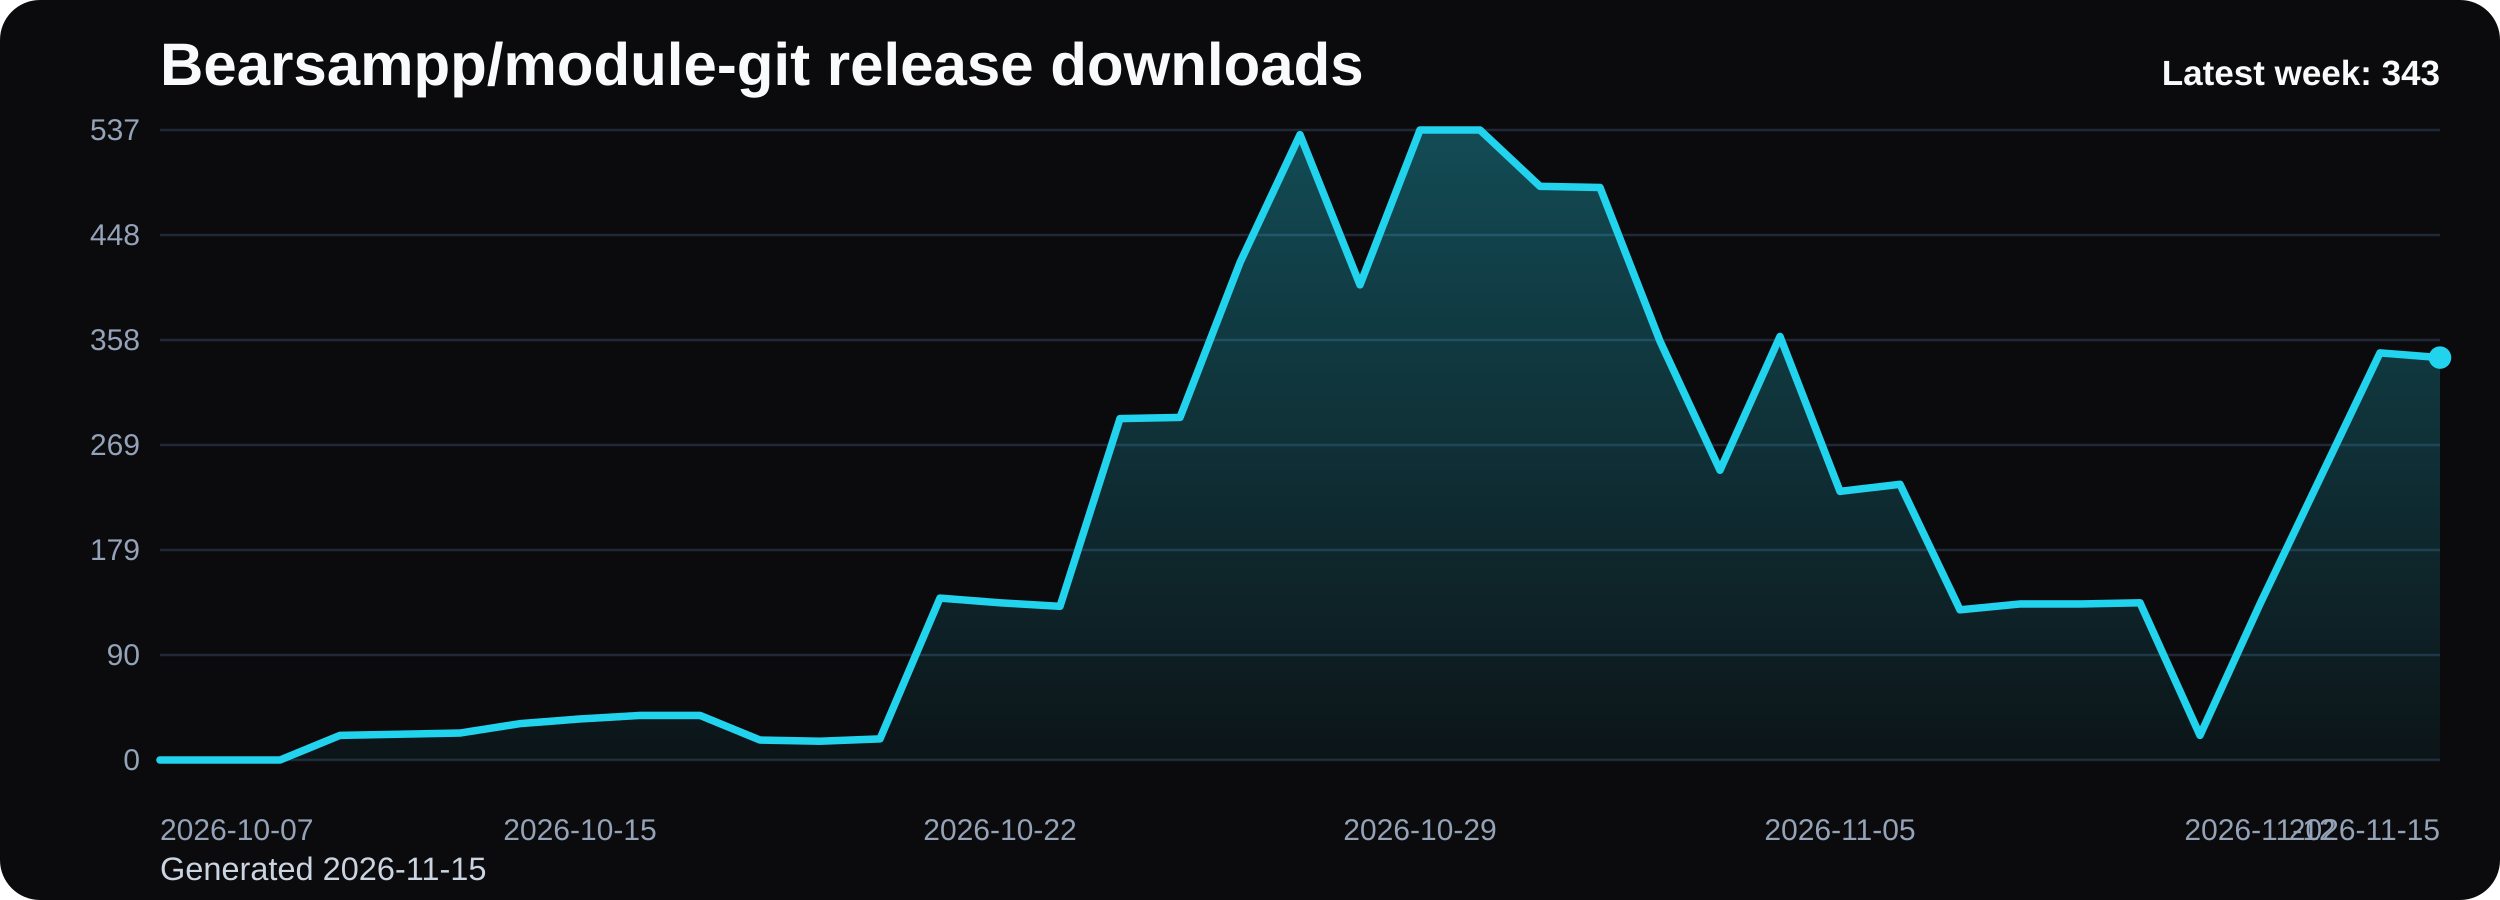
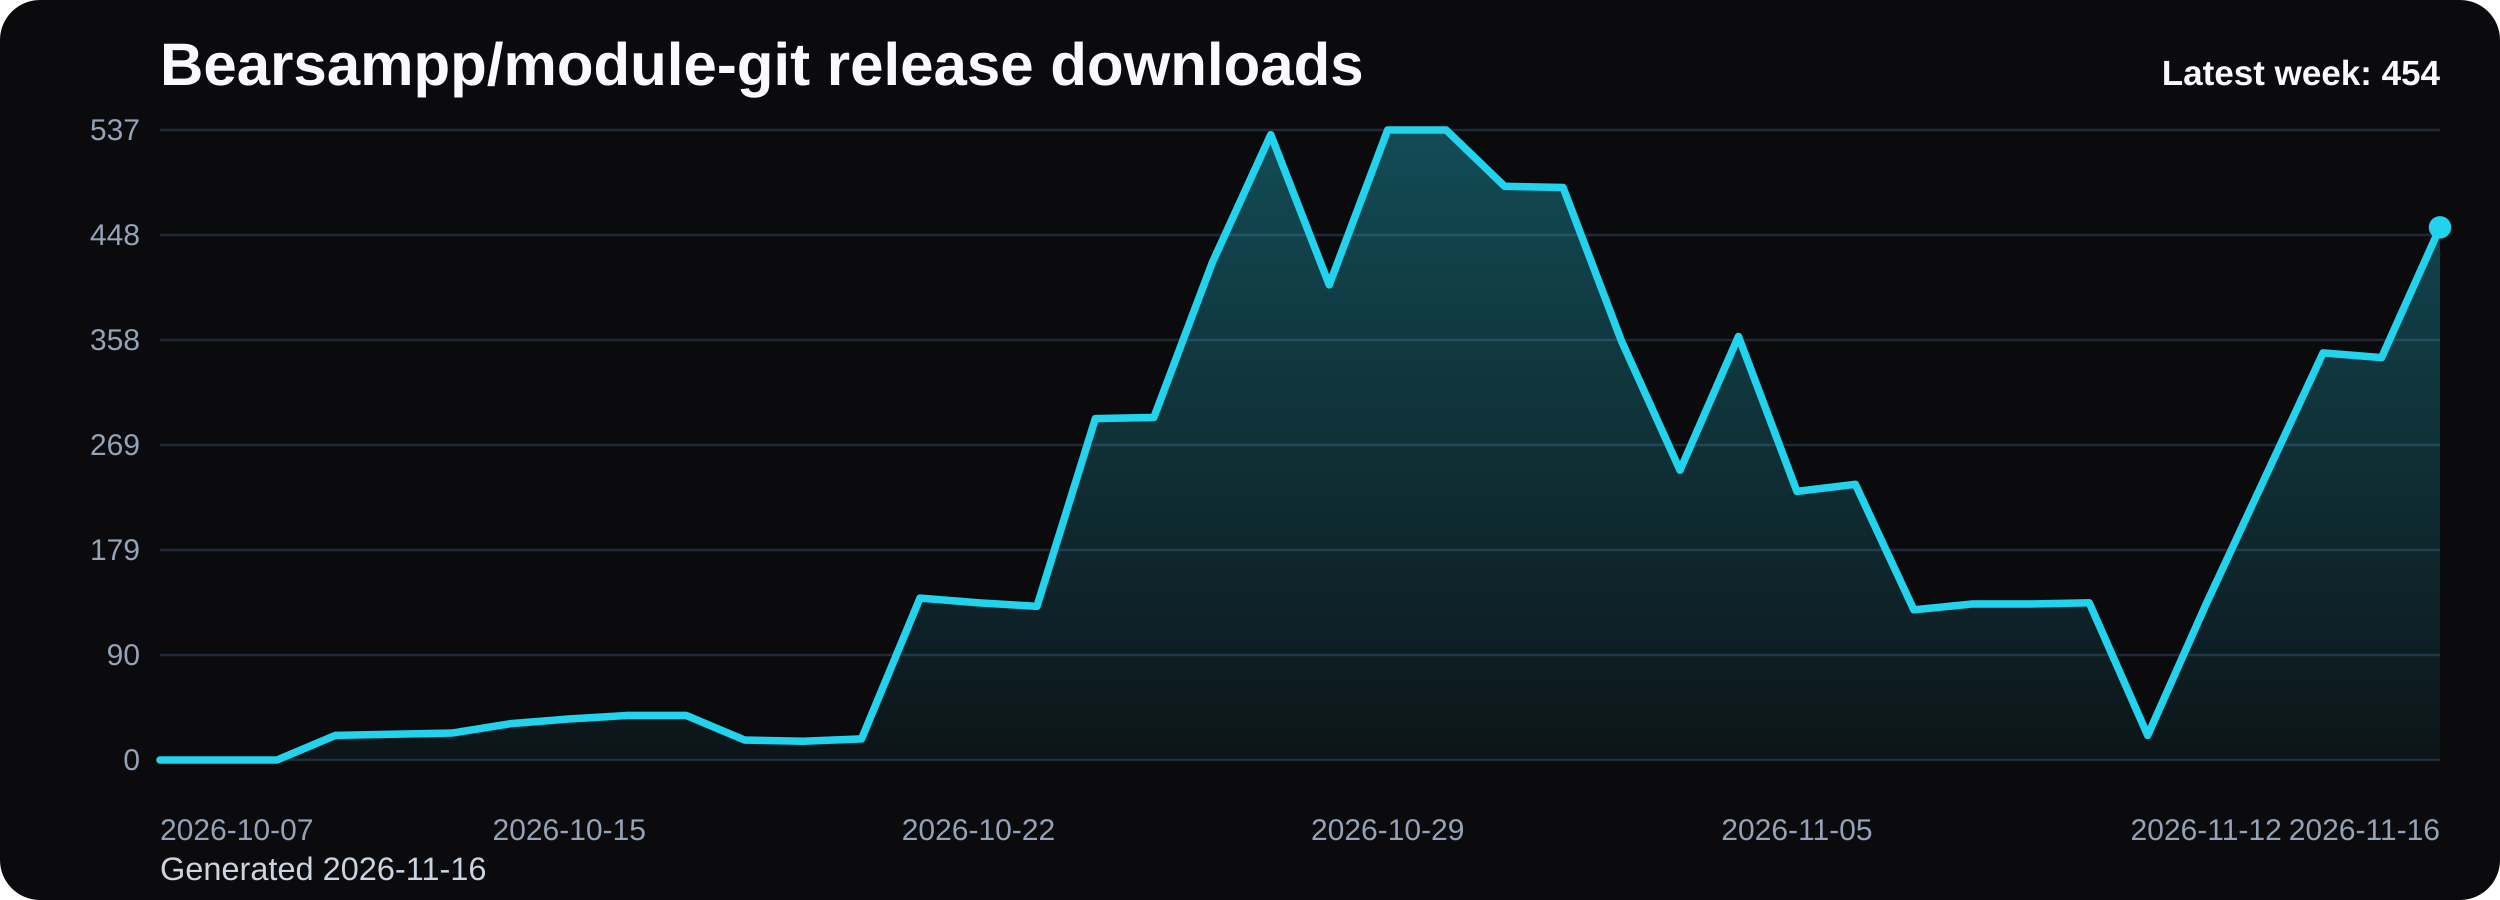
<svg xmlns="http://www.w3.org/2000/svg" viewBox="0 0 1000 360" role="img" aria-label="Bearsampp/module-git release downloads chart">
  <defs>
    <linearGradient id="fill-weekly-black" x1="0" y1="0" x2="0" y2="1">
      <stop offset="0%" stop-color="#22d3ee" stop-opacity="0.32" />
      <stop offset="100%" stop-color="#22d3ee" stop-opacity="0.05" />
    </linearGradient>
    <style>
      .bg { fill: #0b0b0d; }
      .title { font: 700 24px Arial, sans-serif; fill: #f8fafc; }
      .sub { font: 400 13px Arial, sans-serif; fill: #cbd5e1; }
      .grid { stroke: #1f2937; stroke-width: 1; }
      .axis { font: 400 12px Arial, sans-serif; fill: #94a3b8; }
      .line { fill: none; stroke: #22d3ee; stroke-width: 3; stroke-linecap: round; stroke-linejoin: round; }
      .dot { fill: #22d3ee; }
      .value { font: 600 11px Arial, sans-serif; fill: #cbd5e1; }
      .latest { font: 700 14px Arial, sans-serif; fill: #f8fafc; }
    </style>
  </defs>
  <rect class="bg" x="0" y="0" width="1000" height="360" rx="16" />
  <text class="title" x="64" y="34">Bearsampp/module-git release downloads</text>
-   <text class="sub" x="64" y="352">Generated 2026-11-15</text>
+   <text class="sub" x="64" y="352">Generated 2026-11-16</text>
  <line x1="64" y1="52.00" x2="976" y2="52.00" class="grid" />
  <text x="56" y="56.00" text-anchor="end" class="axis">537</text>
  <line x1="64" y1="94.00" x2="976" y2="94.00" class="grid" />
  <text x="56" y="98.00" text-anchor="end" class="axis">448</text>
  <line x1="64" y1="136.00" x2="976" y2="136.00" class="grid" />
  <text x="56" y="140.00" text-anchor="end" class="axis">358</text>
  <line x1="64" y1="178.00" x2="976" y2="178.00" class="grid" />
  <text x="56" y="182.00" text-anchor="end" class="axis">269</text>
  <line x1="64" y1="220.00" x2="976" y2="220.00" class="grid" />
  <text x="56" y="224.00" text-anchor="end" class="axis">179</text>
  <line x1="64" y1="262.00" x2="976" y2="262.00" class="grid" />
  <text x="56" y="266.00" text-anchor="end" class="axis">90</text>
  <line x1="64" y1="304.00" x2="976" y2="304.00" class="grid" />
  <text x="56" y="308.00" text-anchor="end" class="axis">0</text>
-   <path d="M 64.00 304 L 64.00 304.00 L 88.00 304.00 L 112.00 304.00 L 136.00 294.15 L 160.00 293.68 L 184.00 293.21 L 208.00 289.45 L 232.00 287.58 L 256.00 286.17 L 280.00 286.17 L 304.00 296.02 L 328.00 296.49 L 352.00 295.55 L 376.00 239.24 L 400.00 241.12 L 424.00 242.53 L 448.00 167.44 L 472.00 166.97 L 496.00 105.03 L 520.00 53.88 L 544.00 113.94 L 568.00 52.00 L 592.00 52.00 L 616.00 74.53 L 640.00 74.99 L 664.00 136.47 L 688.00 188.09 L 712.00 134.59 L 736.00 196.54 L 760.00 193.72 L 784.00 243.93 L 808.00 241.59 L 832.00 241.59 L 856.00 241.12 L 880.00 294.15 L 904.00 241.59 L 928.00 191.37 L 952.00 141.16 L 976.00 143.04 L 976.00 304 Z" fill="url(#fill-weekly-black)" />
-   <polyline class="line" points="64.00,304.00 88.00,304.00 112.00,304.00 136.00,294.15 160.00,293.68 184.00,293.21 208.00,289.45 232.00,287.58 256.00,286.17 280.00,286.17 304.00,296.02 328.00,296.49 352.00,295.55 376.00,239.24 400.00,241.12 424.00,242.53 448.00,167.44 472.00,166.97 496.00,105.03 520.00,53.88 544.00,113.94 568.00,52.00 592.00,52.00 616.00,74.53 640.00,74.99 664.00,136.47 688.00,188.09 712.00,134.59 736.00,196.54 760.00,193.72 784.00,243.93 808.00,241.59 832.00,241.59 856.00,241.12 880.00,294.15 904.00,241.59 928.00,191.37 952.00,141.16 976.00,143.04" />
-   <circle class="dot" cx="976.00" cy="143.04" r="4.5" />
+   <path d="M 64.00 304 L 64.00 304.00 L 87.38 304.00 L 110.77 304.00 L 134.15 294.15 L 157.54 293.68 L 180.92 293.21 L 204.31 289.45 L 227.69 287.58 L 251.08 286.17 L 274.46 286.17 L 297.85 296.02 L 321.23 296.49 L 344.62 295.55 L 368.00 239.24 L 391.38 241.12 L 414.77 242.53 L 438.15 167.44 L 461.54 166.97 L 484.92 105.03 L 508.31 53.88 L 531.69 113.94 L 555.08 52.00 L 578.46 52.00 L 601.85 74.53 L 625.23 74.99 L 648.62 136.47 L 672.00 188.09 L 695.38 134.59 L 718.77 196.54 L 742.15 193.72 L 765.54 243.93 L 788.92 241.59 L 812.31 241.59 L 835.69 241.12 L 859.08 294.15 L 882.46 241.59 L 905.85 191.37 L 929.23 141.16 L 952.62 143.04 L 976.00 90.95 L 976.00 304 Z" fill="url(#fill-weekly-black)" />
+   <polyline class="line" points="64.00,304.00 87.38,304.00 110.77,304.00 134.15,294.15 157.54,293.68 180.92,293.21 204.31,289.45 227.69,287.58 251.08,286.17 274.46,286.17 297.85,296.02 321.23,296.49 344.62,295.55 368.00,239.24 391.38,241.12 414.77,242.53 438.15,167.44 461.54,166.97 484.92,105.03 508.31,53.88 531.69,113.94 555.08,52.00 578.46,52.00 601.85,74.53 625.23,74.99 648.62,136.47 672.00,188.09 695.38,134.59 718.77,196.54 742.15,193.72 765.54,243.93 788.92,241.59 812.31,241.59 835.69,241.12 859.08,294.15 882.46,241.59 905.85,191.37 929.23,141.16 952.62,143.04 976.00,90.95" />
+   <circle class="dot" cx="976.00" cy="90.95" r="4.5" />
  <text class="axis" x="64.00" y="336" text-anchor="start">2026-10-07</text>
-   <text class="axis" x="232.00" y="336" text-anchor="middle">2026-10-15</text>
-   <text class="axis" x="400.00" y="336" text-anchor="middle">2026-10-22</text>
-   <text class="axis" x="568.00" y="336" text-anchor="middle">2026-10-29</text>
-   <text class="axis" x="736.00" y="336" text-anchor="middle">2026-11-05</text>
-   <text class="axis" x="904.00" y="336" text-anchor="middle">2026-11-12</text>
-   <text class="axis" x="976.00" y="336" text-anchor="end">2026-11-15</text>
-   <text class="latest" x="976" y="34" text-anchor="end">Latest week: 343</text>
+   <text class="axis" x="227.69" y="336" text-anchor="middle">2026-10-15</text>
+   <text class="axis" x="391.38" y="336" text-anchor="middle">2026-10-22</text>
+   <text class="axis" x="555.08" y="336" text-anchor="middle">2026-10-29</text>
+   <text class="axis" x="718.77" y="336" text-anchor="middle">2026-11-05</text>
+   <text class="axis" x="882.46" y="336" text-anchor="middle">2026-11-12</text>
+   <text class="axis" x="976.00" y="336" text-anchor="end">2026-11-16</text>
+   <text class="latest" x="976" y="34" text-anchor="end">Latest week: 454</text>
</svg>
